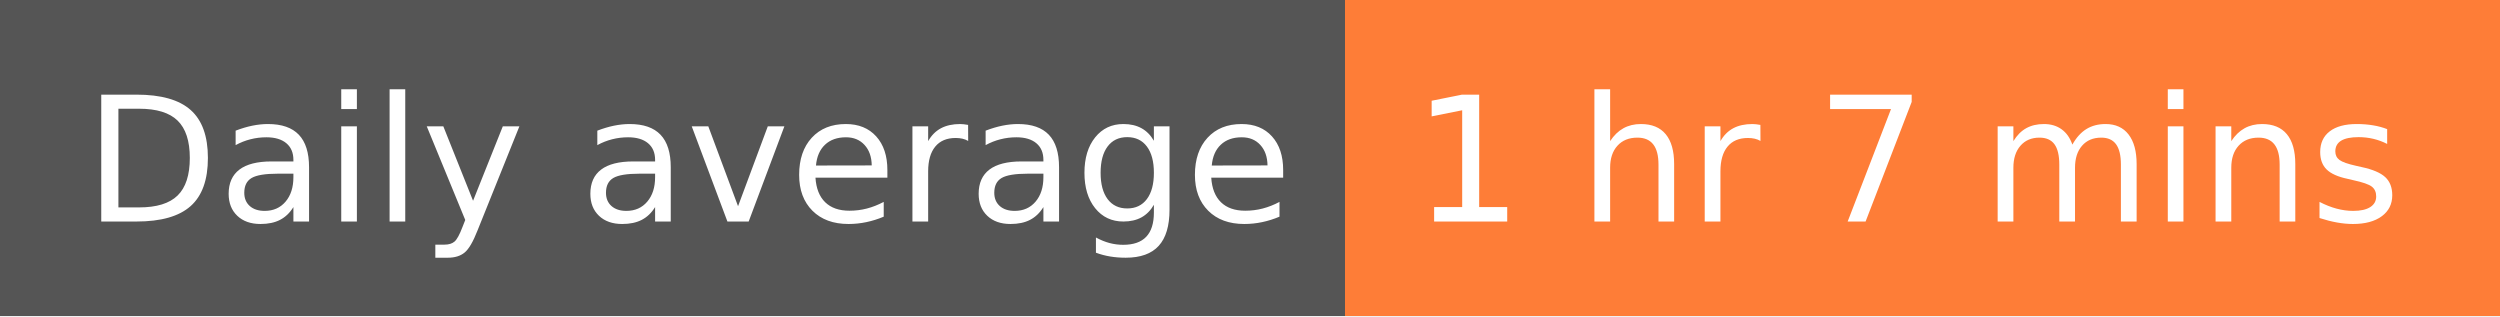
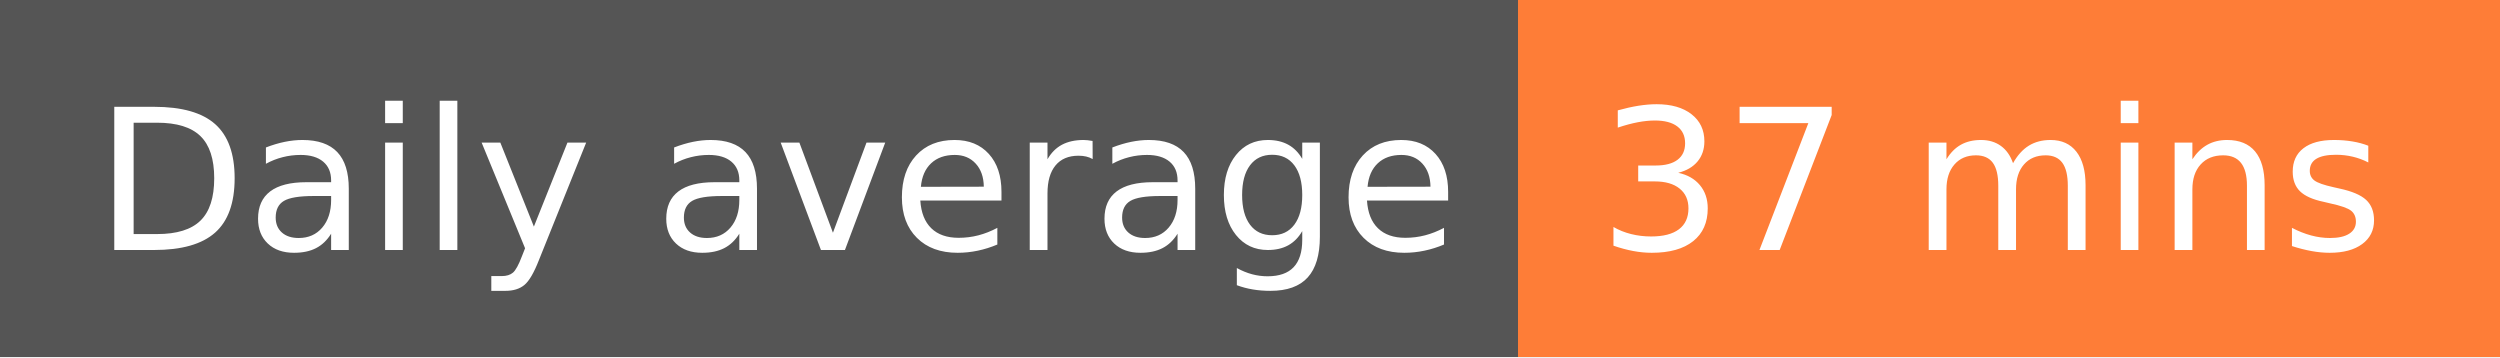
- <svg xmlns="http://www.w3.org/2000/svg" width="158" height="20" role="img" aria-label="Daily average: 1 hr 7 mins">
+ <svg xmlns="http://www.w3.org/2000/svg" width="140" height="20" role="img" aria-label="Daily average: 37 mins">
  <g shape-rendering="crispEdges">
    <rect width="85" height="20" fill="#555" />
-     <rect x="85" width="73" height="20" fill="#fe7d37" />
+     <rect x="85" width="55" height="20" fill="#fe7d37" />
  </g>
  <g fill="#fff" text-anchor="middle" font-family="Verdana,Geneva,DejaVu Sans,sans-serif" text-rendering="geometricPrecision" font-size="110">
    <text x="435" y="140" transform="scale(.1)" fill="#fff" textLength="750">Daily average</text>
-     <text x="1205" y="140" transform="scale(.1)" fill="#fff" textLength="630">1 hr 7 mins</text>
+     <text x="1115" y="140" transform="scale(.1)" fill="#fff" textLength="450">37 mins</text>
  </g>
</svg>
